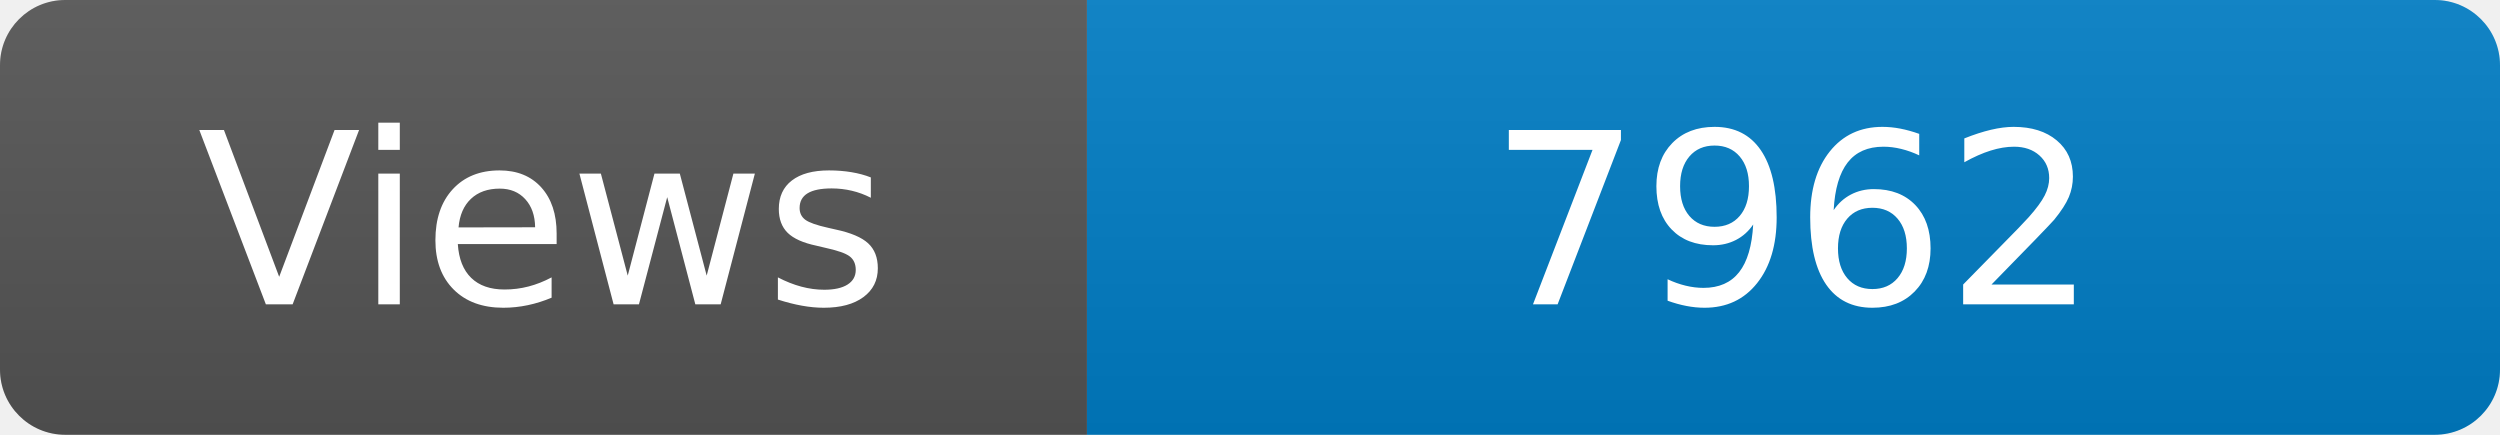
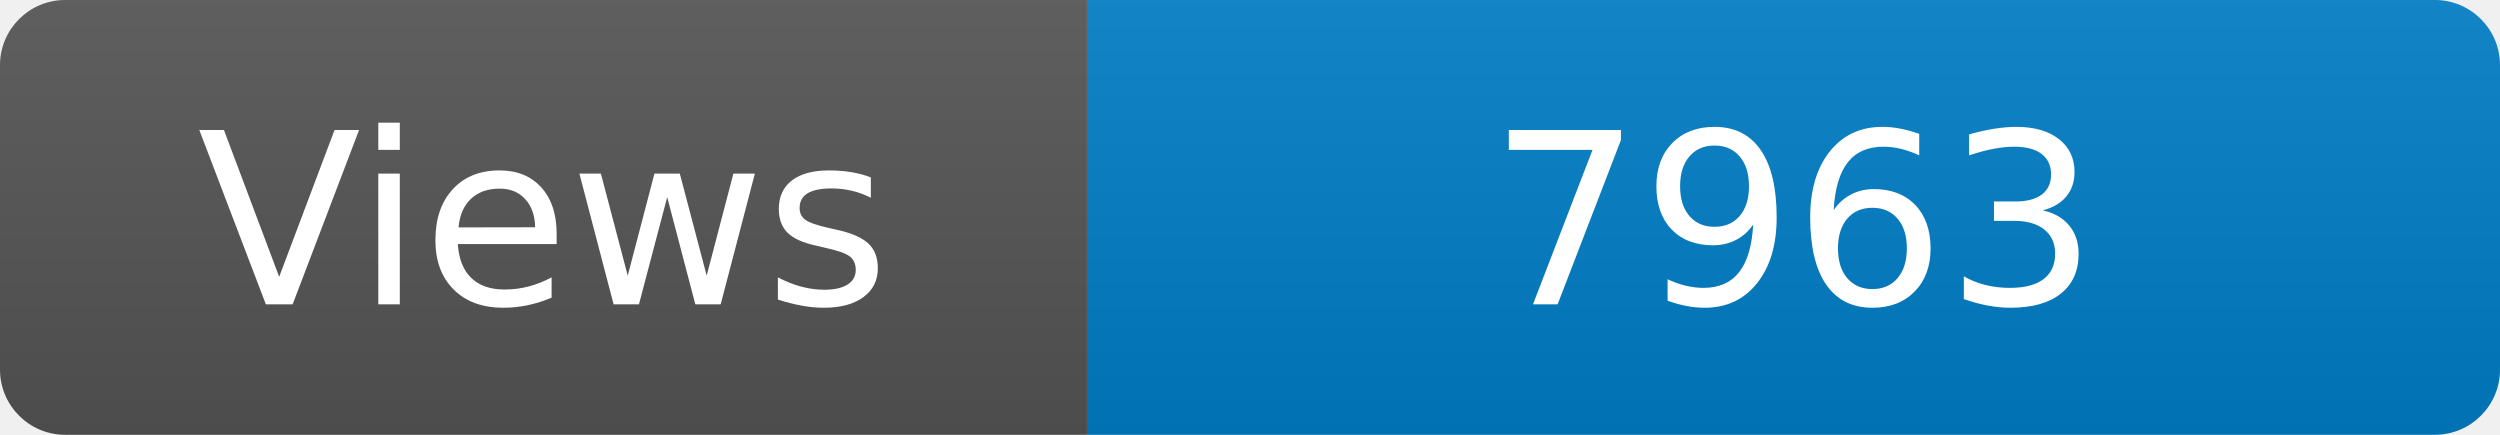
<svg xmlns="http://www.w3.org/2000/svg" width="115" height="20" role="img" aria-label="Maintained?: yes">
  <linearGradient id="s" x2="0" y2="100%">
    <stop offset="0" stop-color="#bbb" stop-opacity=".1" />
    <stop offset="1" stop-opacity=".1" />
  </linearGradient>
  <clipPath id="r">
    <rect width="115" height="20" rx="3" fill="#fff" />
  </clipPath>
  <g clip-path="url(#r)">
    <rect width="50" height="20" fill="#555" />
    <rect x="50" width="160" height="20" fill="#007ec6" />
    <rect width="115" height="20" fill="url(#s)" />
  </g>
  <g fill="#fff" text-anchor="middle" font-family="Verdana,Geneva,DejaVu Sans,sans-serif" font-size="110">
    <text x="250" y="140" transform="scale(.1)" fill="#fff">Views</text>
-     <text x="825" y="140" transform="scale(.1)" fill="#fff">7962</text>
+     <text x="825" y="140" transform="scale(.1)" fill="#fff">7963</text>
  </g>
</svg>
